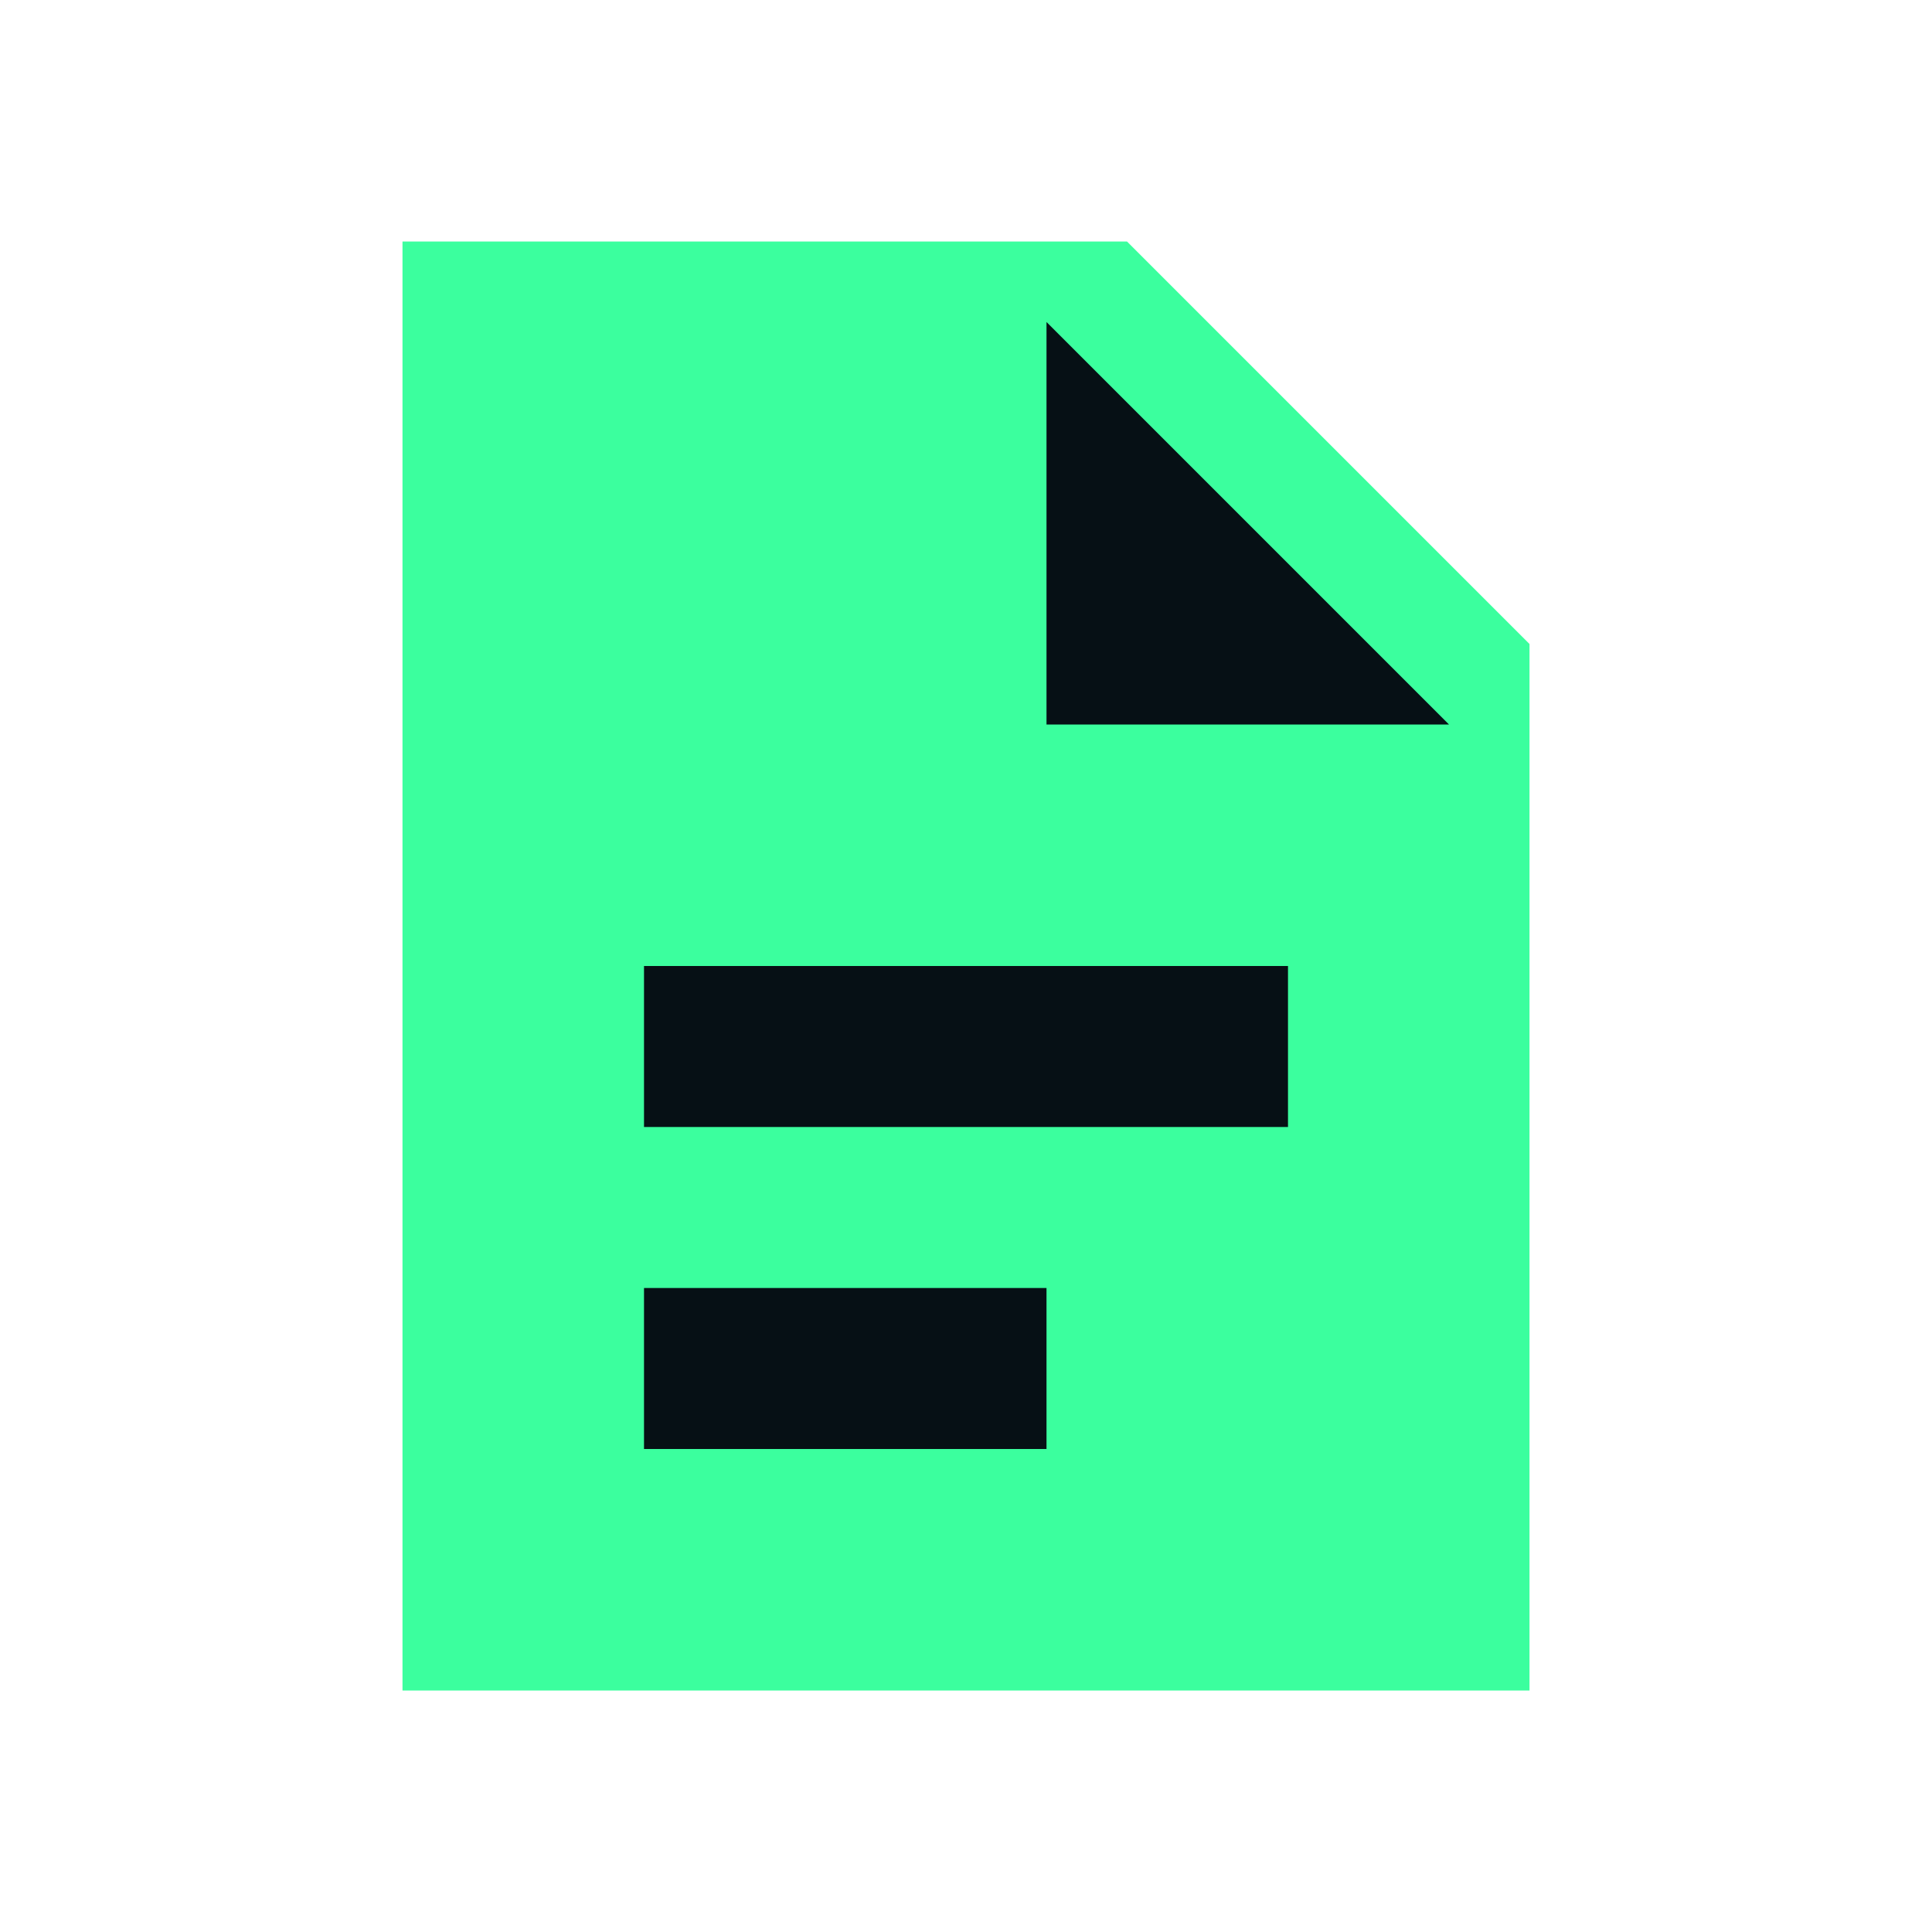
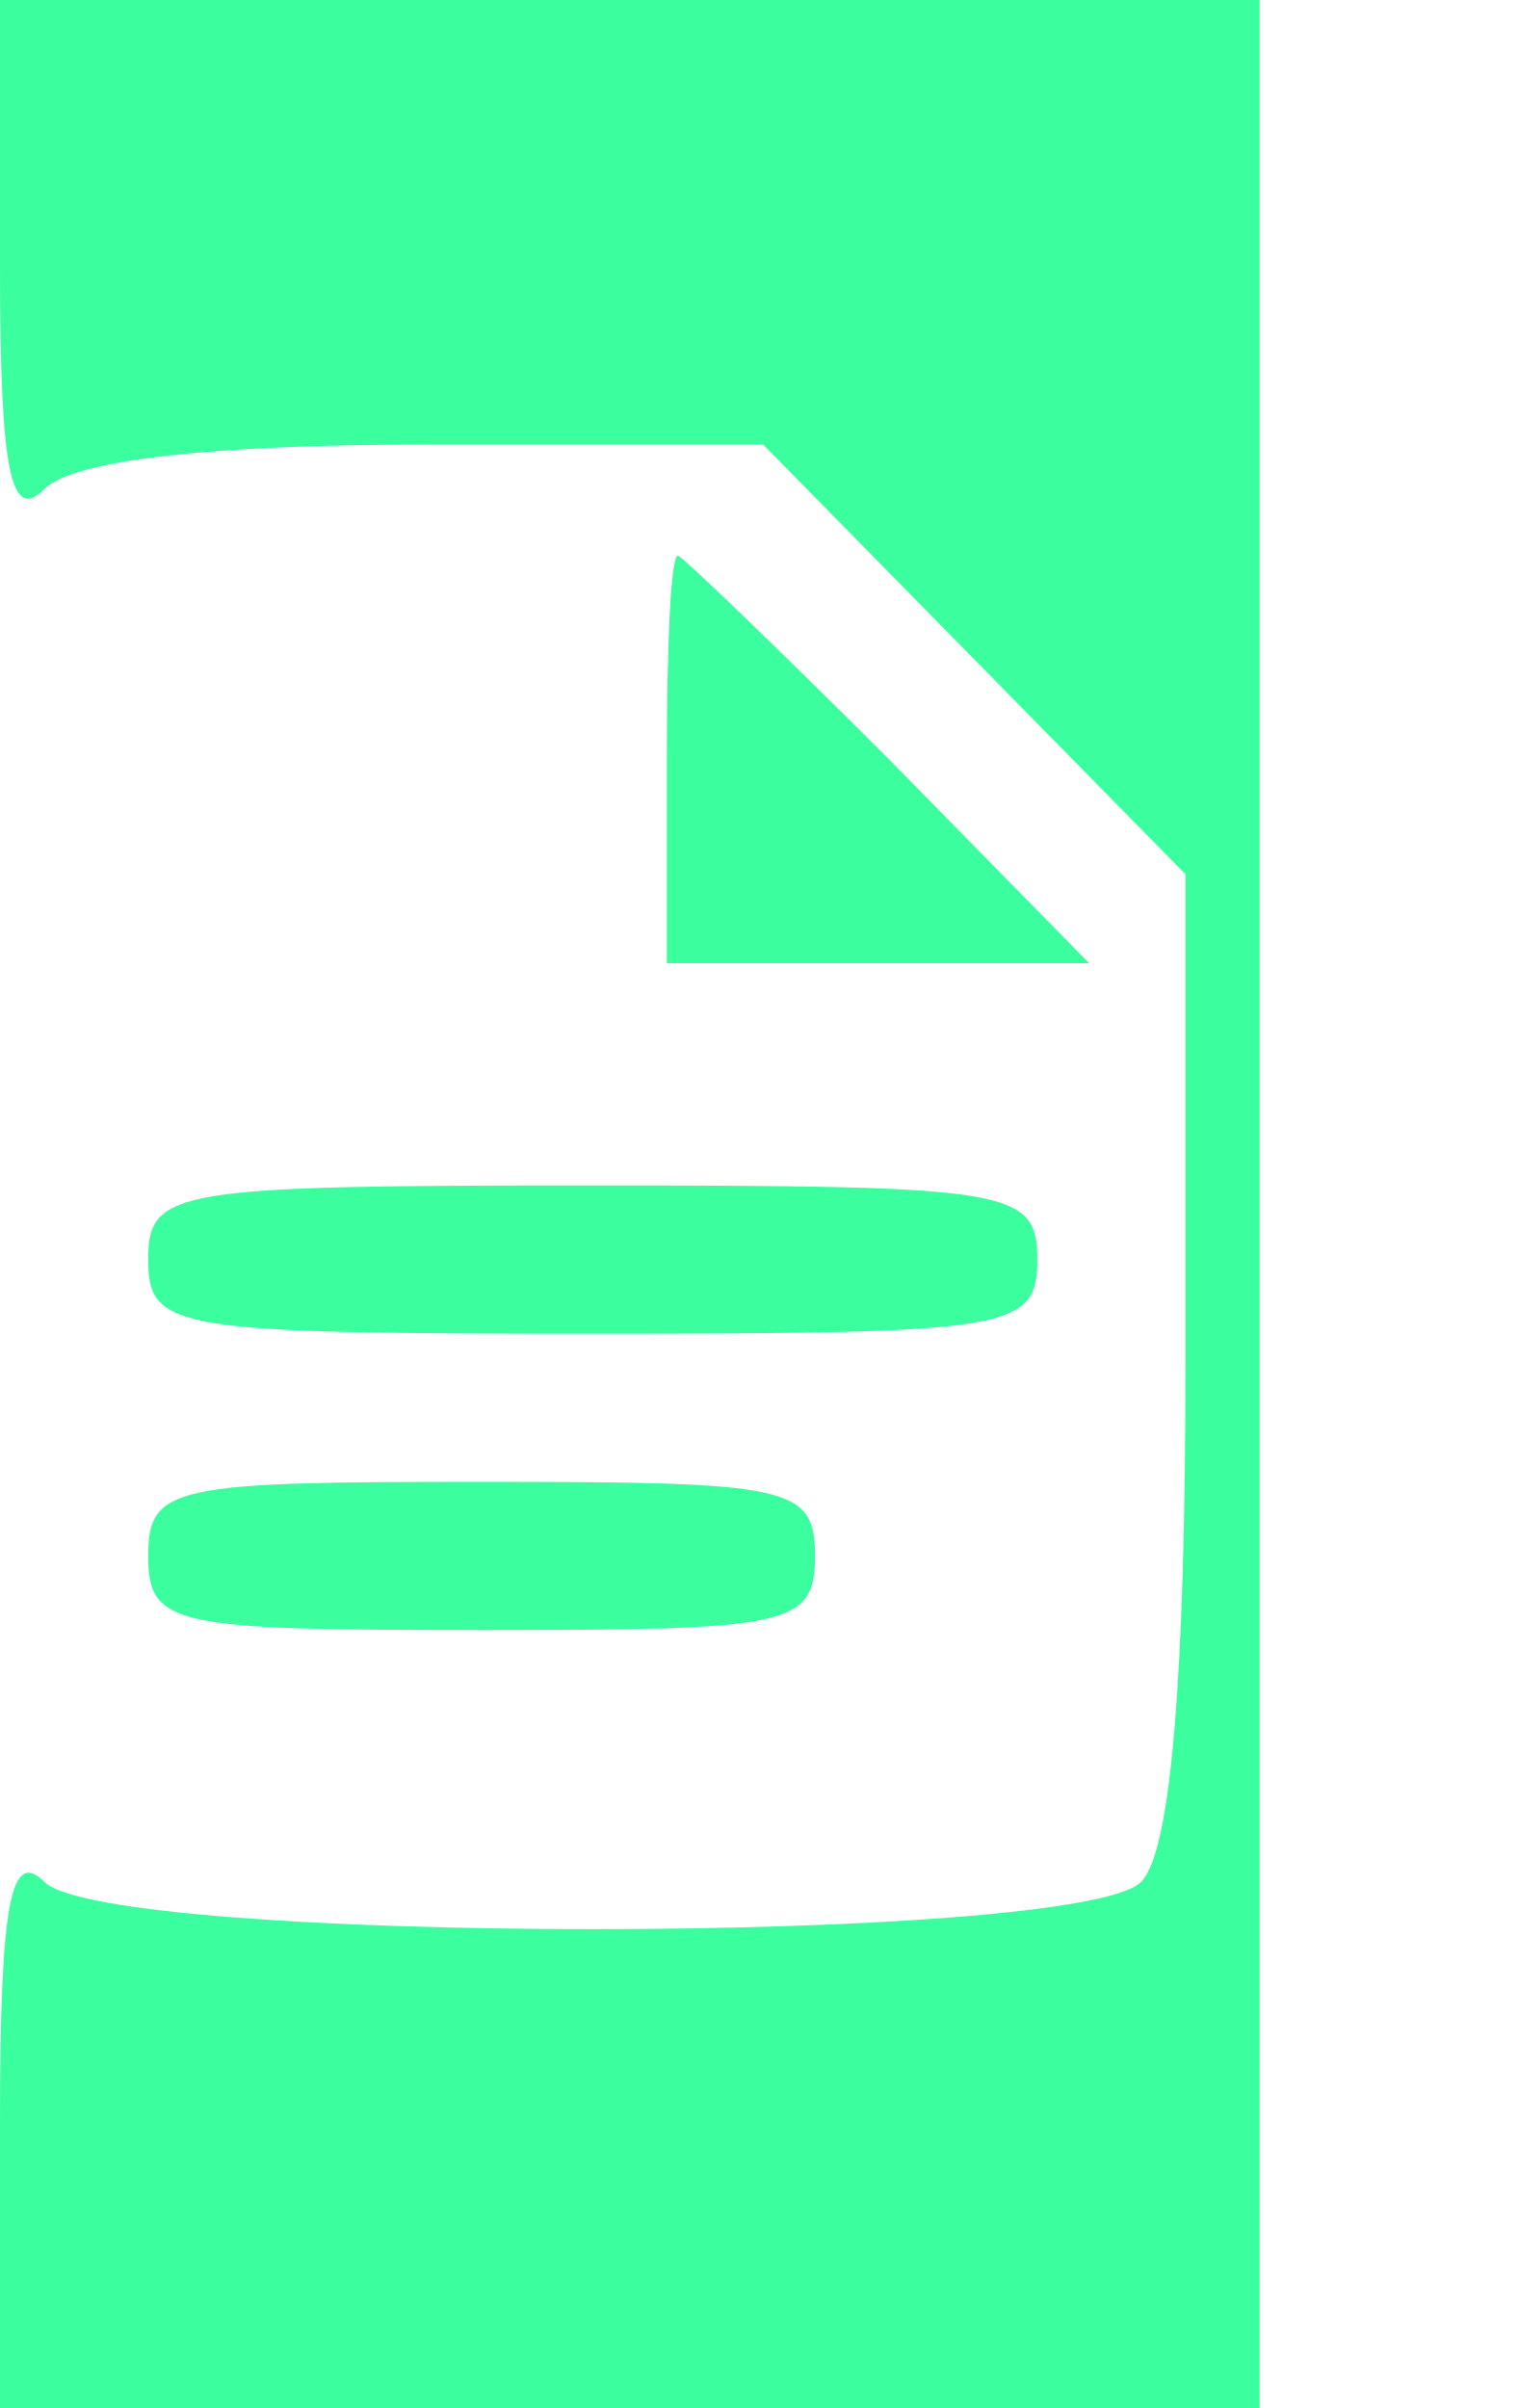
- <svg xmlns="http://www.w3.org/2000/svg" viewBox="0 0 24 24" fill="#3bff9e">
-   <path d="M5 3h9l5 5v13H5z" />
-   <path fill="#061015" d="M13 4v5h5zM8 12h8v2H8zm0 4h5v2H8z" />
+ <svg xmlns="http://www.w3.org/2000/svg" viewBox="0 0 41 65" preserveAspectRatio="xMidYMid meet">
+   <g transform="translate(0,65) scale(0.1,-0.1)" fill="#3bff9e">
+     <path d="M0 578 c0 -56 3 -69 12 -60 8 8 46 12 103 12 l91 0 57 -58 57 -58 0 -130 c0 -88 -4 -134 -12 -142 -17 -17 -279 -17 -296 0 -9 9 -12 -5 -12 -65 l0 -77 170 0 170 0 0 325 0 325 -170 0 -170 0 0 -72z M180 445 l0 -55 57 0 57 0 -54 55 c-30 30 -56 55 -57 55 -2 0 -3 -25 -3 -55z M40 310 c0 -19 7 -20 120 -20 113 0 120 1 120 20 0 19 -7 20 -120 20 -113 0 -120 -1 -120 -20z M40 230 c0 -19 7 -20 90 -20 83 0 90 1 90 20 0 19 -7 20 -90 20 -83 0 -90 -1 -90 -20z" />
+   </g>
</svg>
